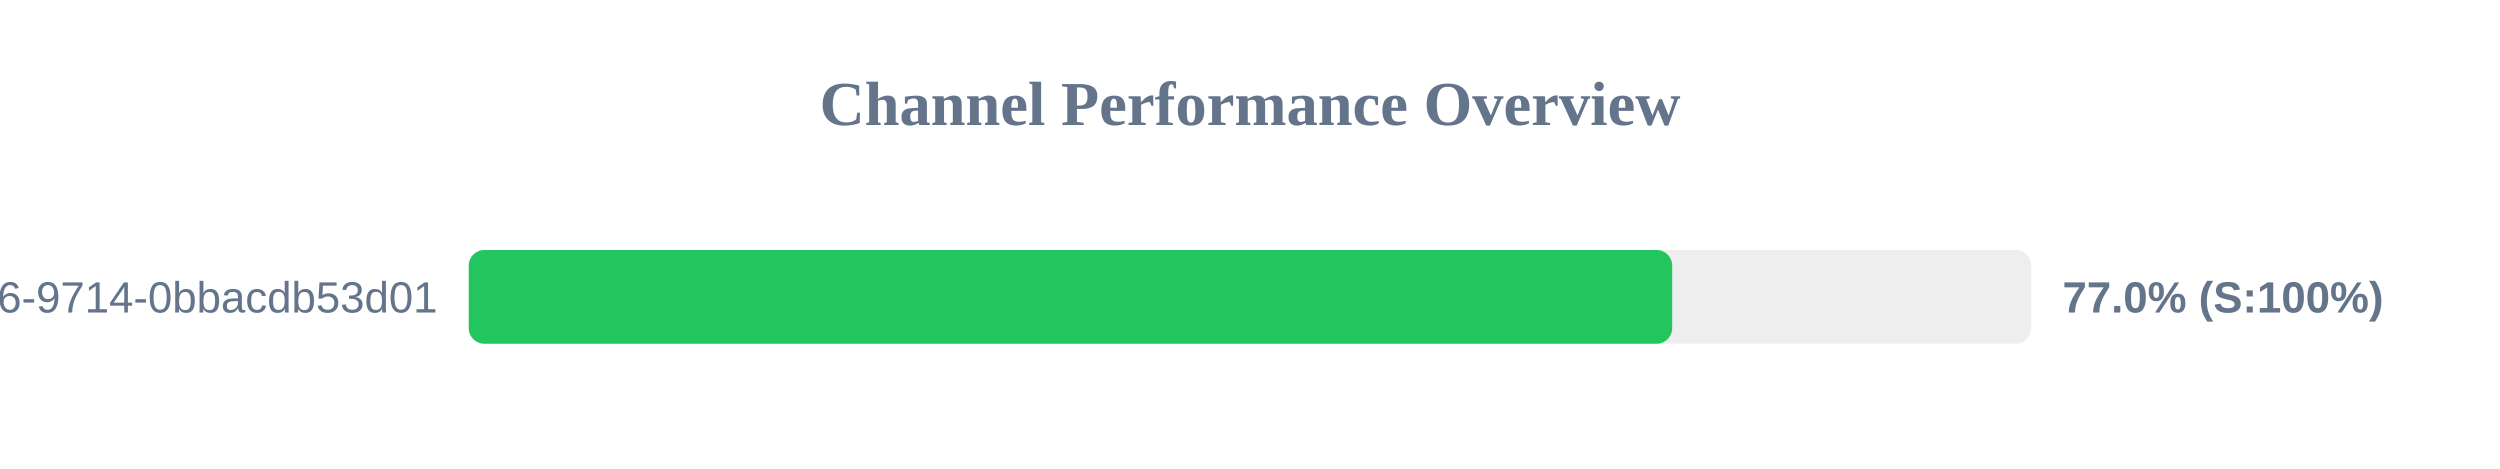
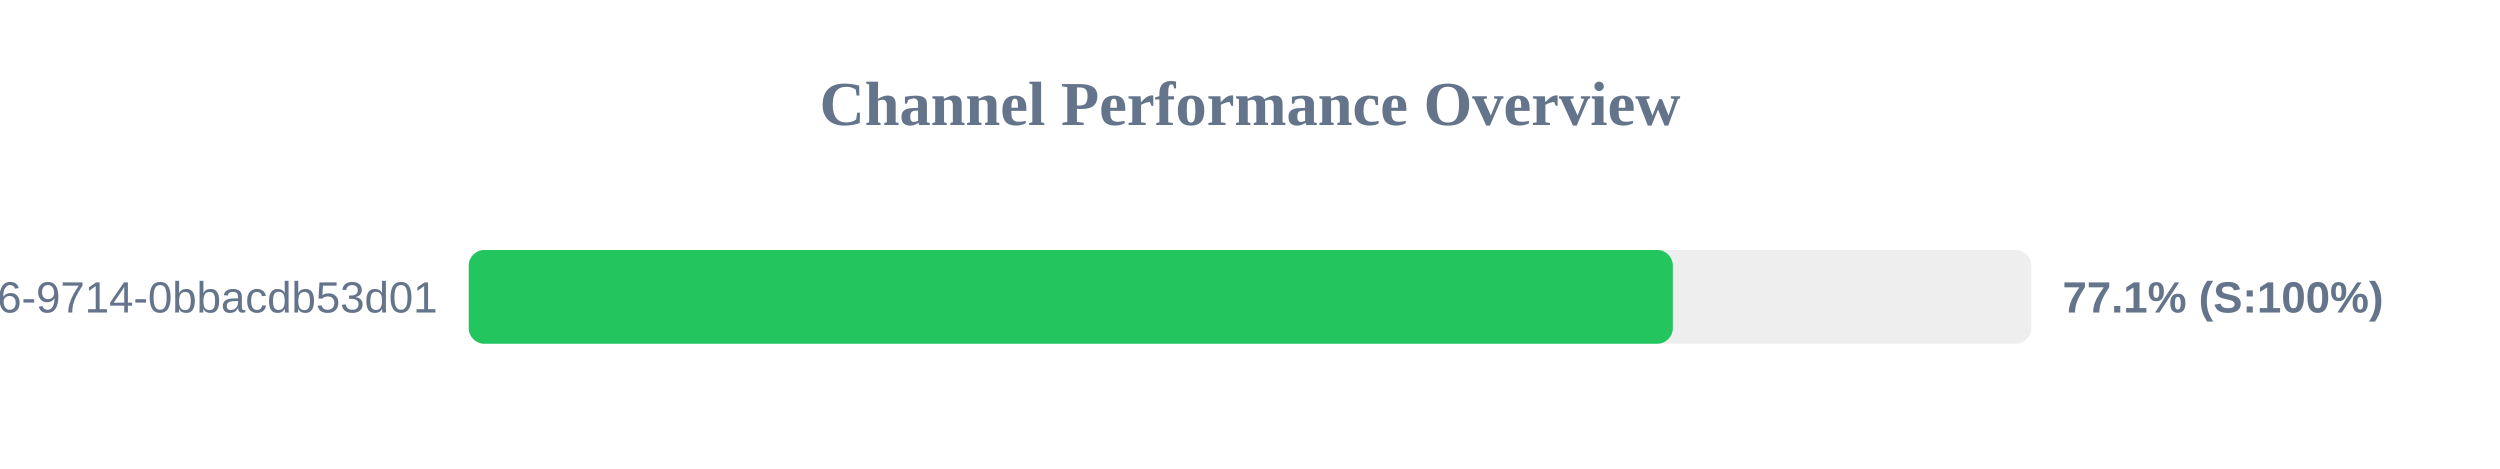
<svg xmlns="http://www.w3.org/2000/svg" width="800" height="150" version="1.1">
  <style>
        .row { font: 14px Arial; fill: #64748b; }
        .score { font: bold 14px Arial; fill: #64748b; }
    </style>
  <text x="400" y="40" text-anchor="middle" font-size="20px" font-weight="bold" fill="#64748b">Channel Performance Overview</text>
  <rect x="150" y="80" width="500" height="30" fill="#eee" rx="5" />
-   <rect x="150" y="80" width="385.1" height="30" fill="#22c55e" rx="5" />
+   <rect x="150" y="80" width="385.3" height="30" fill="#22c55e" rx="5" />
  <text x="140" y="100" text-anchor="end" class="row">?uuid=23125f6e-ec56-4c26-9714-0bbacdb53d01</text>
-   <text x="660" y="100" text-anchor="start" class="score">77.0% (S:100%)</text>
+   <text x="660" y="100" text-anchor="start" class="score">77.1% (S:100%)</text>
</svg>
